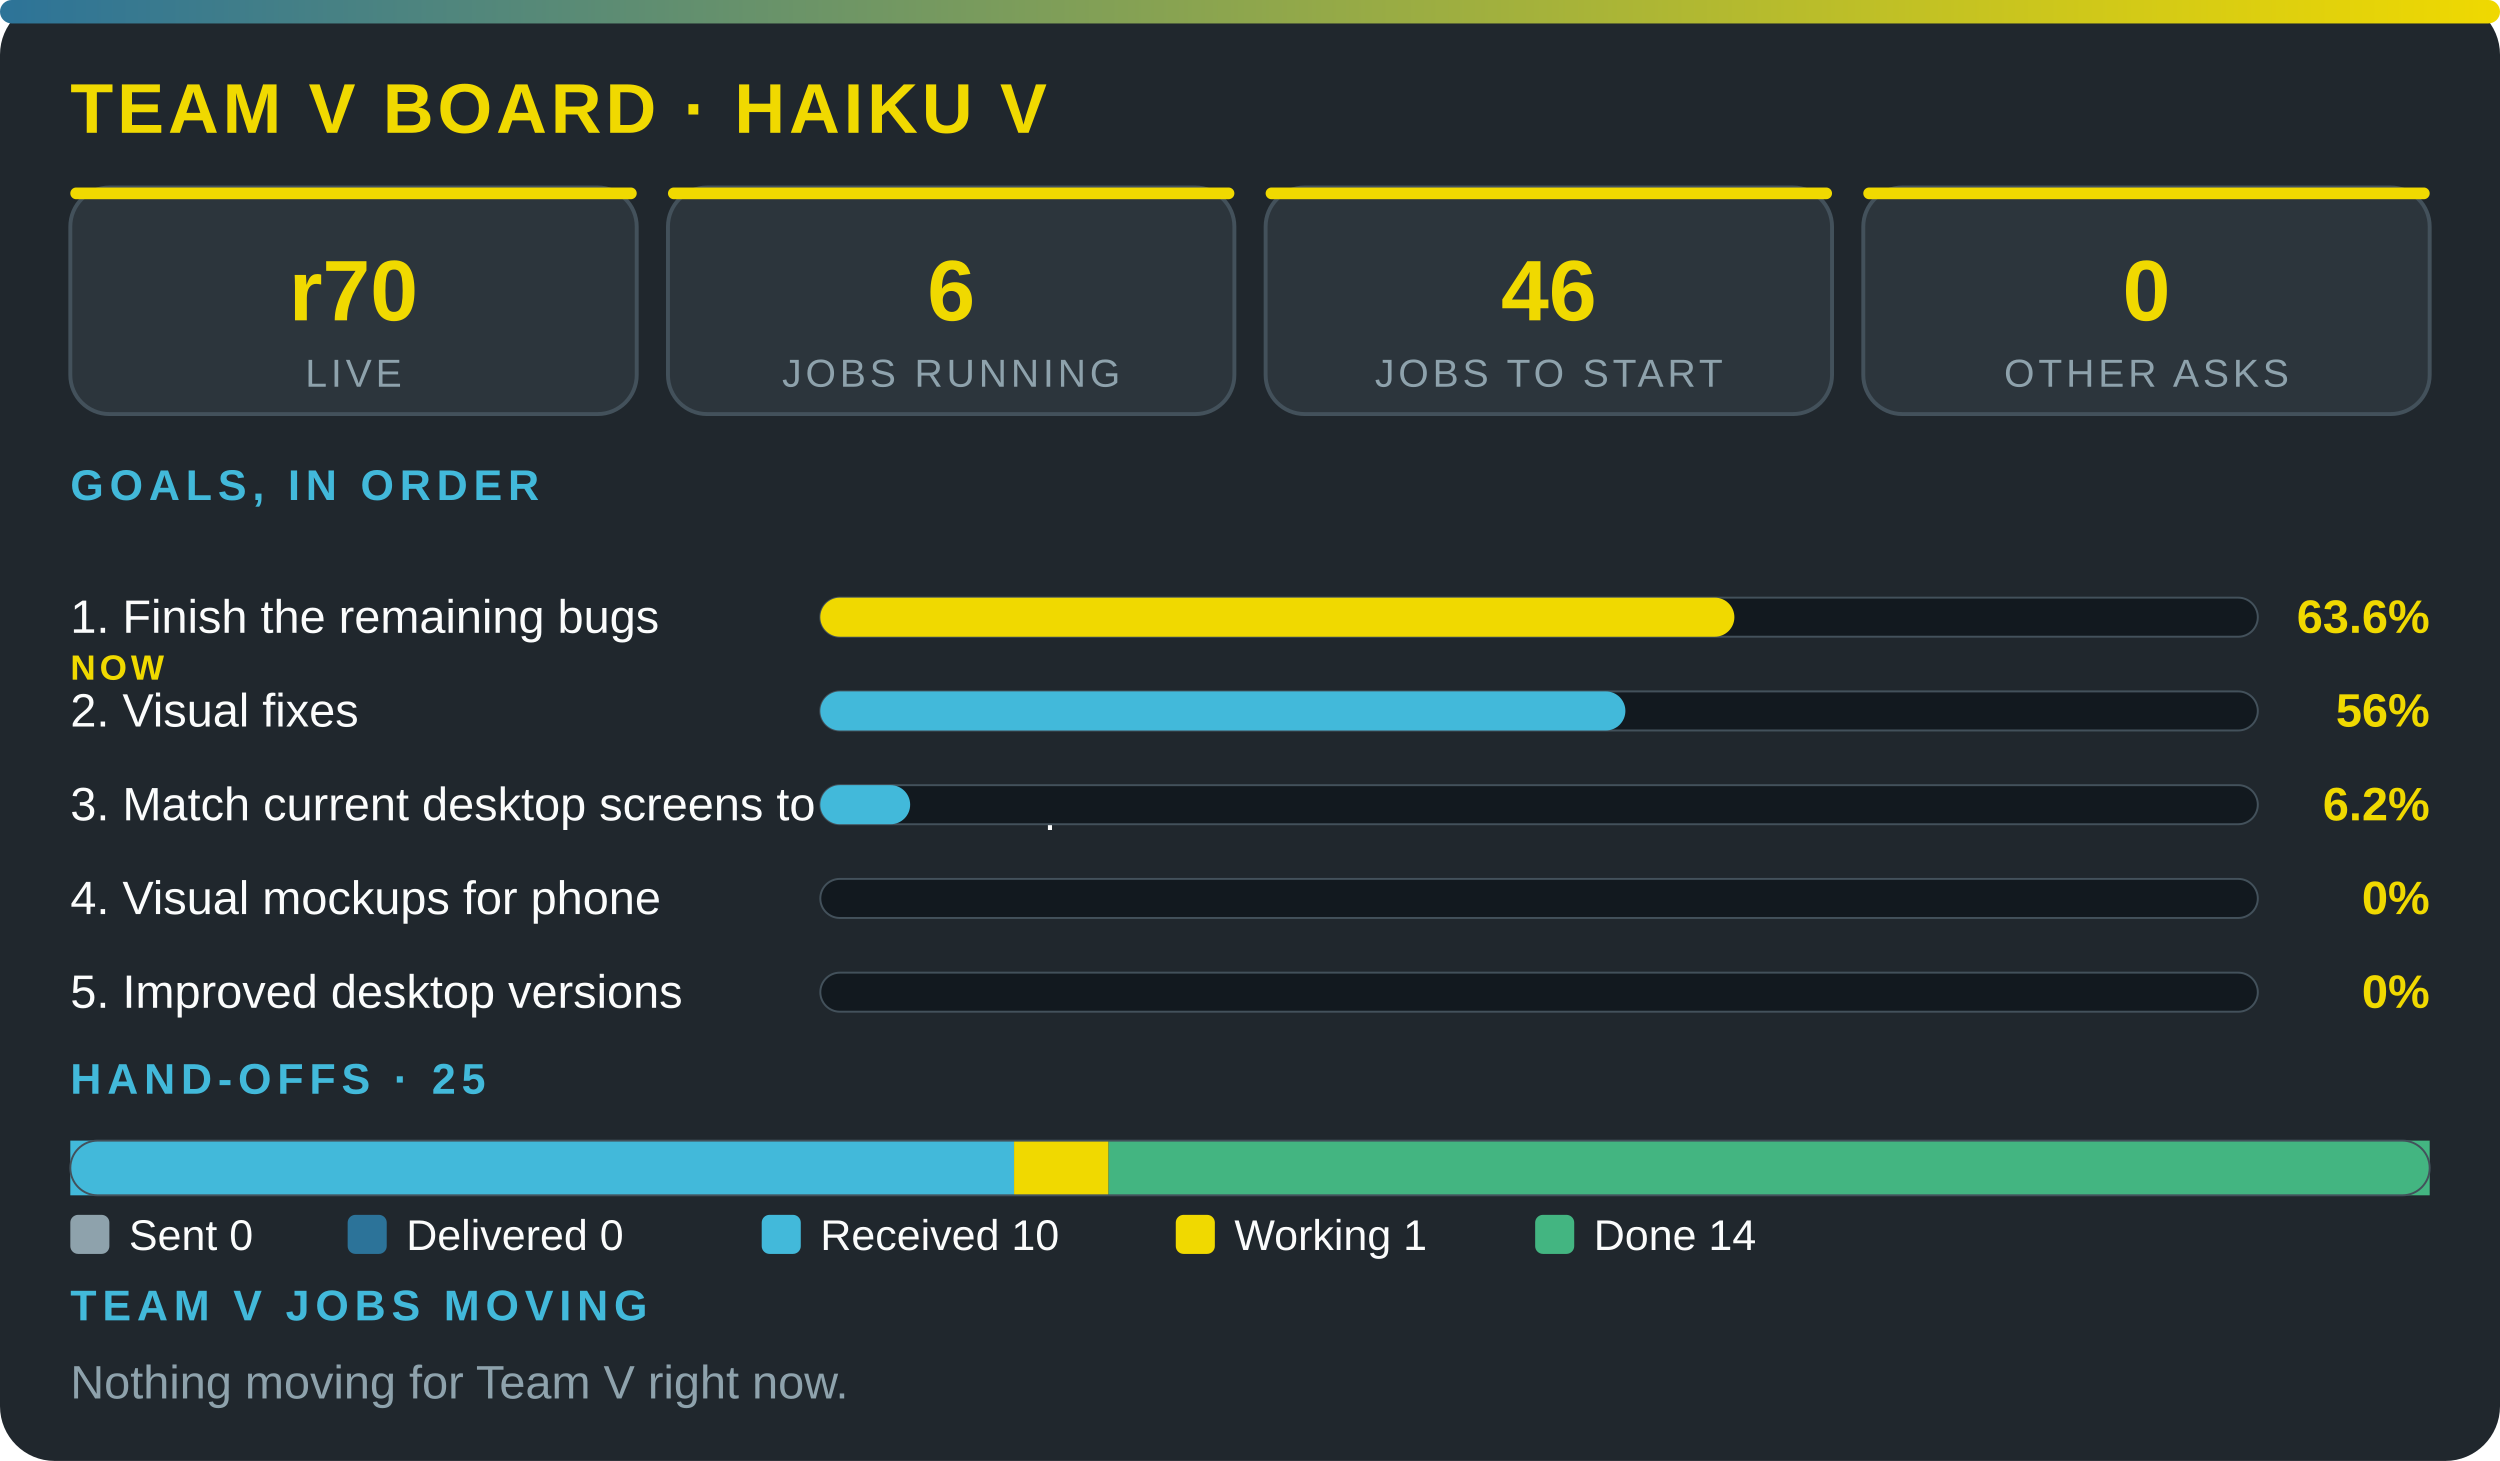
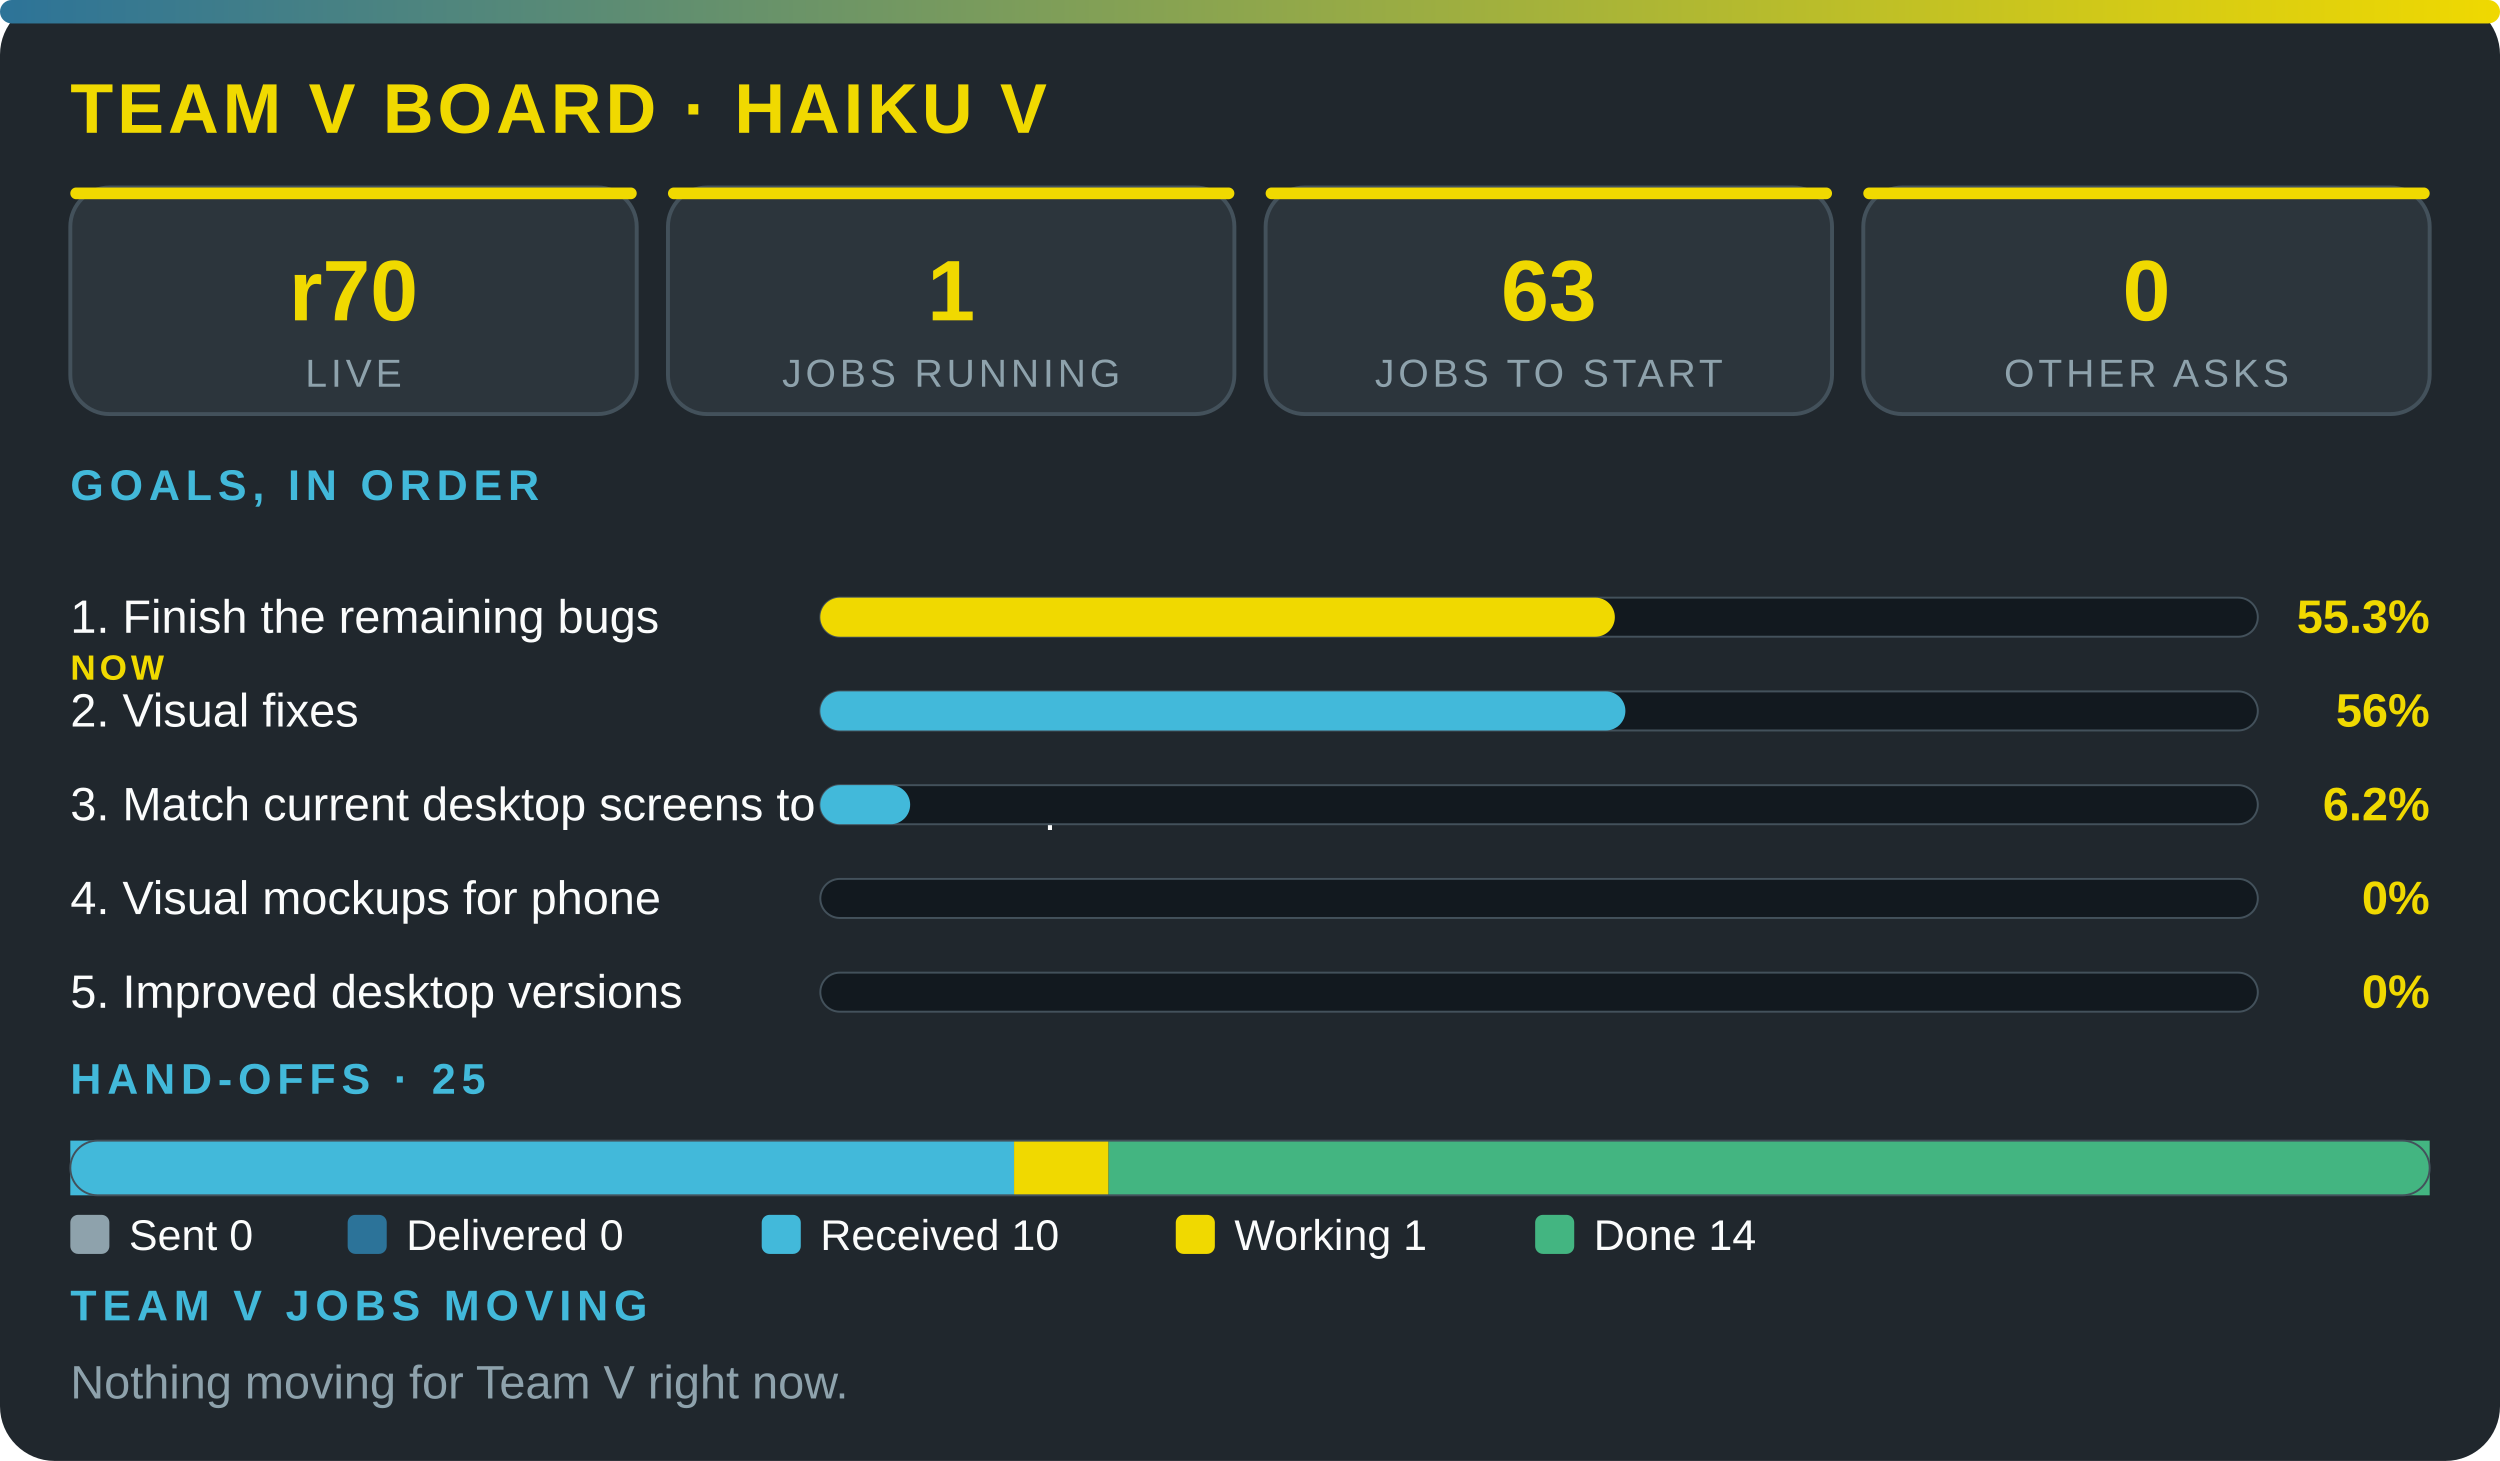
<svg xmlns="http://www.w3.org/2000/svg" viewBox="0 0 640 374" width="100%" role="img" aria-label="Team V board · Haiku V" font-family="'Segoe UI',system-ui,Arial,sans-serif">
  <defs>
    <linearGradient id="g">
      <stop offset="0" stop-color="#2c7399" />
      <stop offset="1" stop-color="#f0d900" />
    </linearGradient>
  </defs>
  <rect width="640" height="374" rx="14" fill="#20272d" />
  <rect width="640" height="6" rx="3" fill="url(#g)" />
  <text x="18" y="34" font-size="18" font-weight="800" fill="#f0d900" letter-spacing="1">TEAM V BOARD · HAIKU V</text>
  <rect x="18" y="48" width="145" height="58" rx="10" fill="#2c353c" stroke="#43515b" />
  <rect x="18" y="48" width="145" height="3" rx="1.5" fill="#f0d900" />
  <text x="90.5" y="82" font-size="22" font-weight="800" fill="#f0d900" text-anchor="middle">r70</text>
  <text x="90.5" y="99" font-size="10" fill="#8ea2ac" letter-spacing="1" text-anchor="middle">LIVE</text>
  <rect x="171" y="48" width="145" height="58" rx="10" fill="#2c353c" stroke="#43515b" />
  <rect x="171" y="48" width="145" height="3" rx="1.5" fill="#f0d900" />
-   <text x="243.5" y="82" font-size="22" font-weight="800" fill="#f0d900" text-anchor="middle">6</text>
+   <text x="243.5" y="82" font-size="22" font-weight="800" fill="#f0d900" text-anchor="middle">1</text>
  <text x="243.5" y="99" font-size="10" fill="#8ea2ac" letter-spacing="1" text-anchor="middle">JOBS RUNNING</text>
  <rect x="324" y="48" width="145" height="58" rx="10" fill="#2c353c" stroke="#43515b" />
  <rect x="324" y="48" width="145" height="3" rx="1.5" fill="#f0d900" />
-   <text x="396.5" y="82" font-size="22" font-weight="800" fill="#f0d900" text-anchor="middle">46</text>
+   <text x="396.5" y="82" font-size="22" font-weight="800" fill="#f0d900" text-anchor="middle">63</text>
  <text x="396.5" y="99" font-size="10" fill="#8ea2ac" letter-spacing="1" text-anchor="middle">JOBS TO START</text>
  <rect x="477" y="48" width="145" height="58" rx="10" fill="#2c353c" stroke="#43515b" />
  <rect x="477" y="48" width="145" height="3" rx="1.5" fill="#f0d900" />
  <text x="549.5" y="82" font-size="22" font-weight="800" fill="#f0d900" text-anchor="middle">0</text>
  <text x="549.5" y="99" font-size="10" fill="#8ea2ac" letter-spacing="1" text-anchor="middle">OTHER ASKS</text>
  <text x="18" y="128" font-size="11" font-weight="700" fill="#42b9da" letter-spacing="1.5">GOALS, IN ORDER</text>
  <text x="18" y="162" font-size="12" fill="#fbfcfc">1. Finish the remaining bugs</text>
  <text x="18" y="174" font-size="9" font-weight="800" letter-spacing="1" fill="#f0d900">NOW</text>
  <rect x="210" y="153" width="368" height="10" rx="5" fill="#12191f" stroke="#43515b" stroke-width=".5" />
-   <rect x="210" y="153" width="234" height="10" rx="5" fill="#f0d900" />
-   <text x="622" y="162" font-size="12" font-weight="800" fill="#f0d900" text-anchor="end">63.6%</text>
+   <rect x="210" y="153" width="203.4" height="10" rx="5" fill="#f0d900" />
+   <text x="622" y="162" font-size="12" font-weight="800" fill="#f0d900" text-anchor="end">55.3%</text>
  <text x="18" y="186" font-size="12" fill="#fbfcfc">2. Visual fixes</text>
  <rect x="210" y="177" width="368" height="10" rx="5" fill="#12191f" stroke="#43515b" stroke-width=".5" />
  <rect x="210" y="177" width="206.1" height="10" rx="5" fill="#42b9da" />
  <text x="622" y="186" font-size="12" font-weight="800" fill="#f0d900" text-anchor="end">56%</text>
  <text x="18" y="210" font-size="12" fill="#fbfcfc">3. Match current desktop screens to the mockup</text>
  <rect x="210" y="201" width="368" height="10" rx="5" fill="#12191f" stroke="#43515b" stroke-width=".5" />
  <rect x="210" y="201" width="23" height="10" rx="5" fill="#42b9da" />
  <text x="622" y="210" font-size="12" font-weight="800" fill="#f0d900" text-anchor="end">6.2%</text>
  <text x="18" y="234" font-size="12" fill="#fbfcfc">4. Visual mockups for phone</text>
  <rect x="210" y="225" width="368" height="10" rx="5" fill="#12191f" stroke="#43515b" stroke-width=".5" />
  <text x="622" y="234" font-size="12" font-weight="800" fill="#f0d900" text-anchor="end">0%</text>
  <text x="18" y="258" font-size="12" fill="#fbfcfc">5. Improved desktop versions</text>
  <rect x="210" y="249" width="368" height="10" rx="5" fill="#12191f" stroke="#43515b" stroke-width=".5" />
  <text x="622" y="258" font-size="12" font-weight="800" fill="#f0d900" text-anchor="end">0%</text>
  <text x="18" y="280" font-size="11" font-weight="700" fill="#42b9da" letter-spacing="1.5">HAND-OFFS · 25</text>
  <rect x="18" y="292" width="241.6" height="14" fill="#42b9da" />
  <rect x="259.6" y="292" width="24.2" height="14" fill="#f0d900" />
  <rect x="283.8" y="292" width="338.2" height="14" fill="#43b581" />
  <rect x="18" y="292" width="604" height="14" rx="7" fill="none" stroke="#43515b" stroke-width=".5" />
  <rect x="18" y="311" width="10" height="10" rx="2" fill="#8ea2ac" />
  <text x="33" y="320" font-size="11" fill="#fbfcfc">Sent 0</text>
  <rect x="89" y="311" width="10" height="10" rx="2" fill="#2c7399" />
  <text x="104" y="320" font-size="11" fill="#fbfcfc">Delivered 0</text>
  <rect x="195" y="311" width="10" height="10" rx="2" fill="#42b9da" />
  <text x="210" y="320" font-size="11" fill="#fbfcfc">Received 10</text>
  <rect x="301" y="311" width="10" height="10" rx="2" fill="#f0d900" />
  <text x="316" y="320" font-size="11" fill="#fbfcfc">Working 1</text>
  <rect x="393" y="311" width="10" height="10" rx="2" fill="#43b581" />
  <text x="408" y="320" font-size="11" fill="#fbfcfc">Done 14</text>
  <text x="18" y="338" font-size="11" font-weight="700" fill="#42b9da" letter-spacing="1.5">TEAM V JOBS MOVING</text>
  <text x="18" y="358" font-size="12" fill="#8ea2ac">Nothing moving for Team V right now.</text>
</svg>
